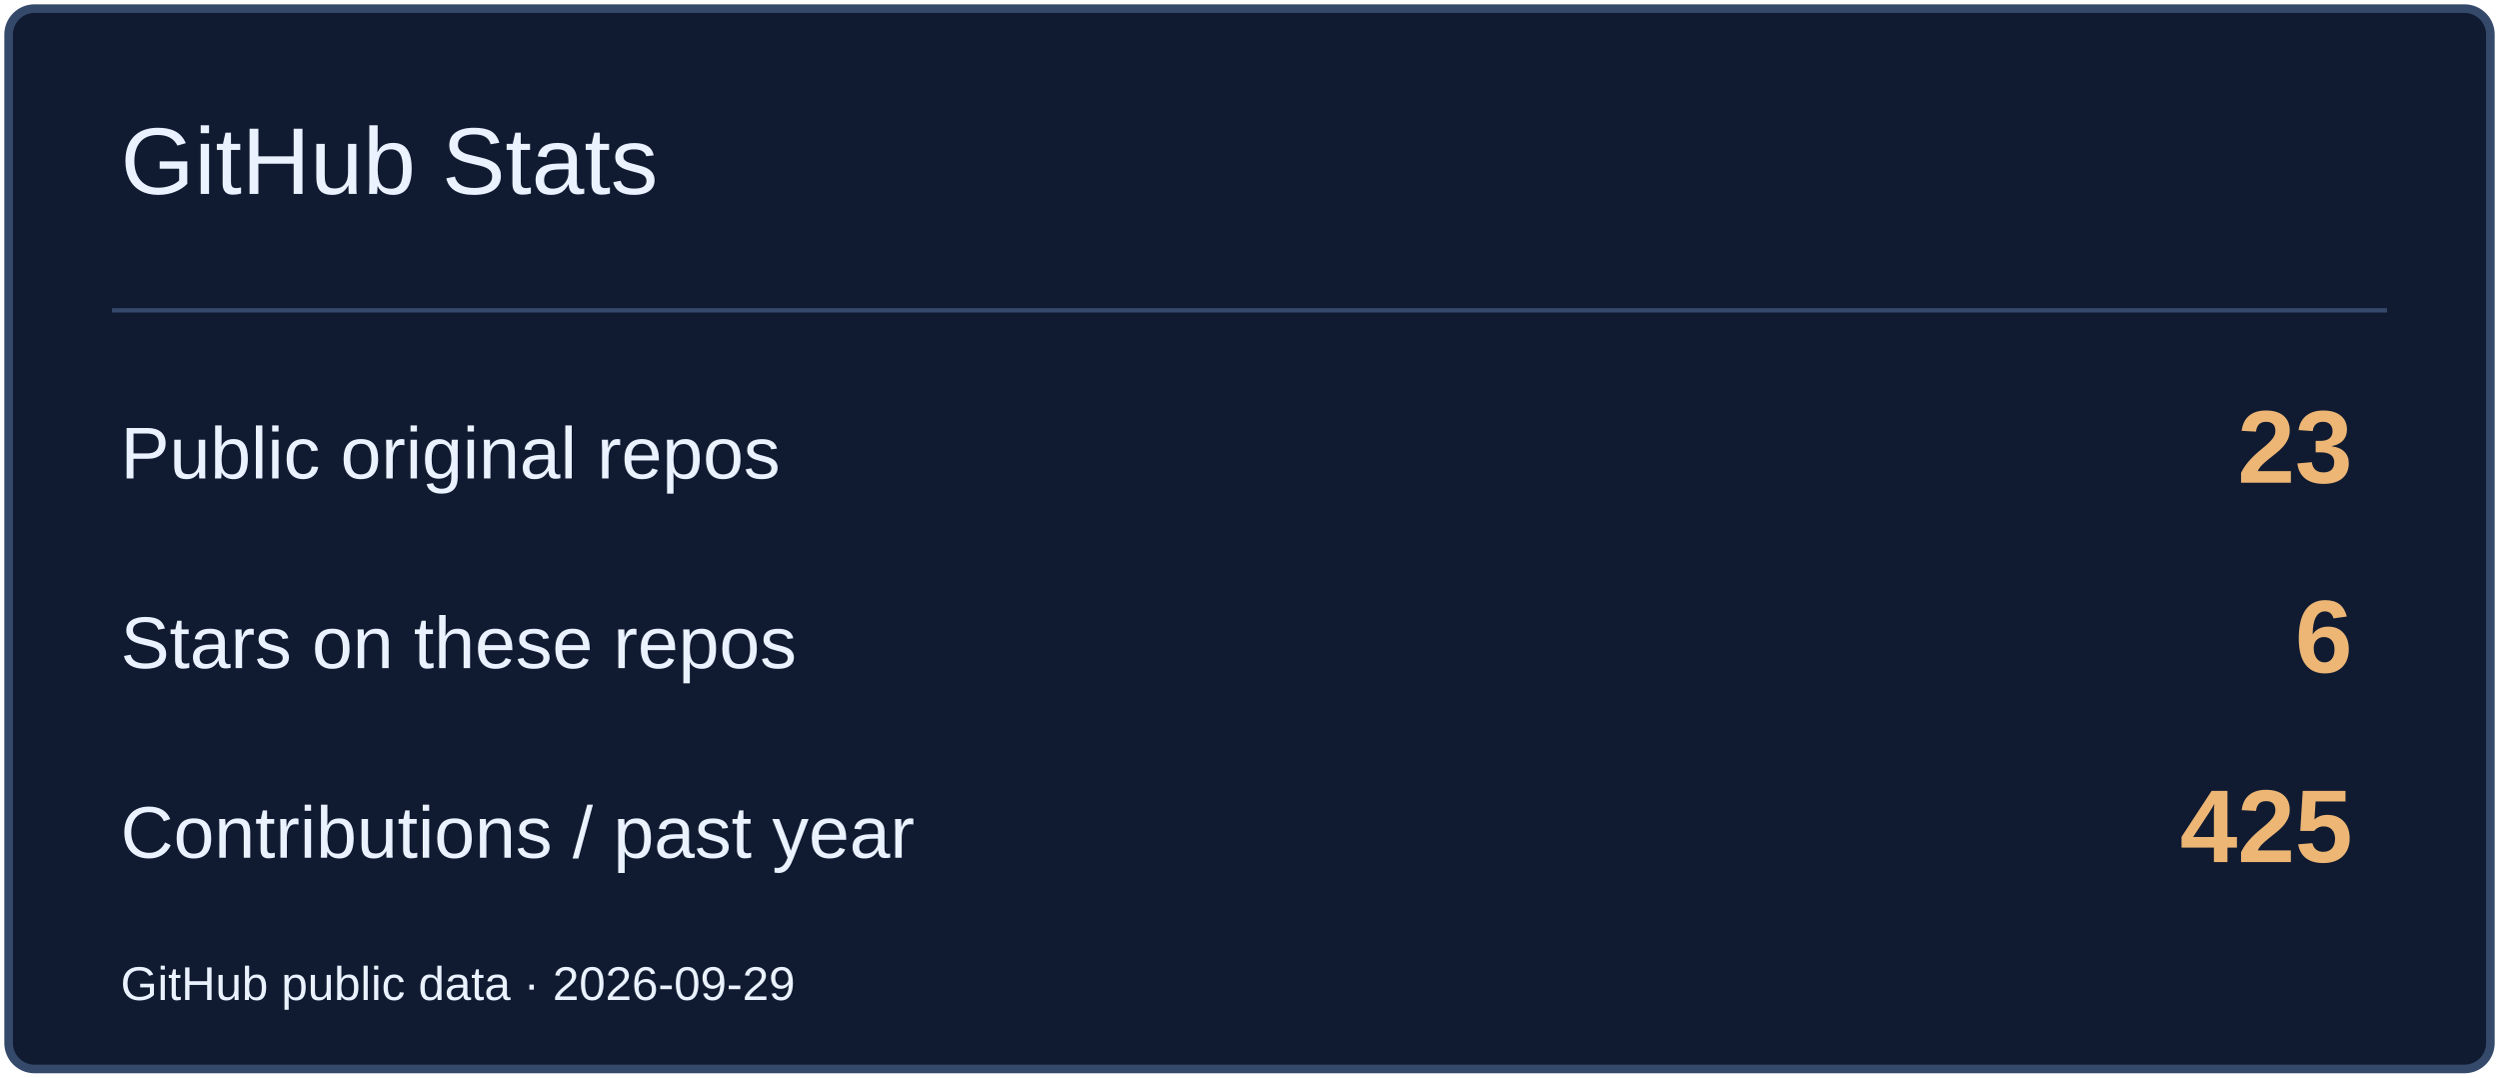
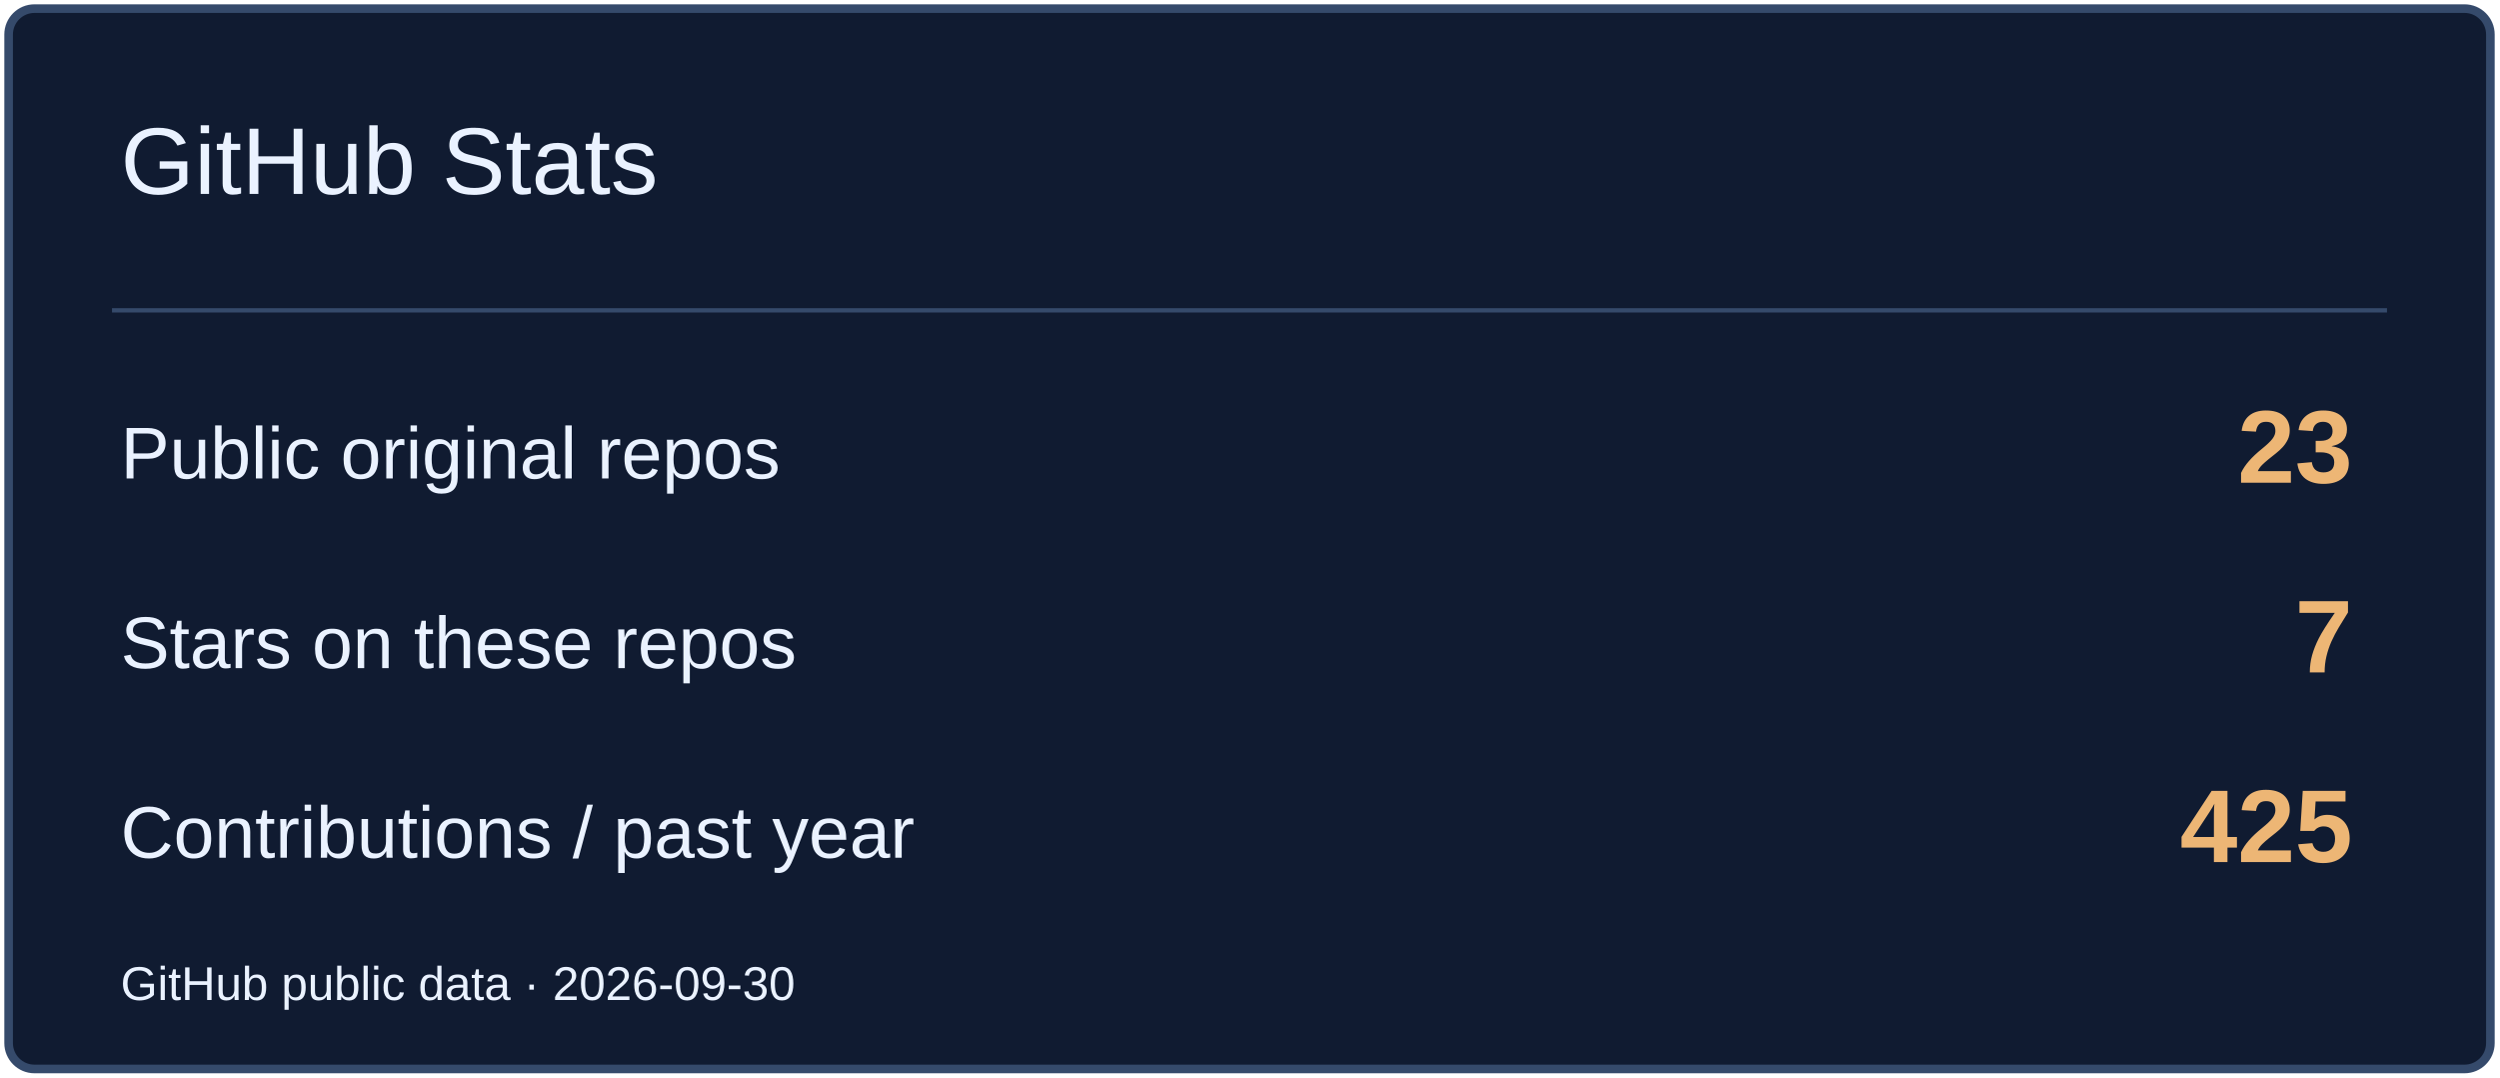
<svg xmlns="http://www.w3.org/2000/svg" width="580" height="250" viewBox="0 0 580 250" role="img" aria-label="GitHub Stats">
  <rect x="2" y="2" width="576" height="246" rx="6" fill="#101B31" stroke="#354A6B" stroke-width="2" />
  <path d="M26 72H554" stroke="#354A6B" />
  <text x="28" y="45" font-size="22" fill="#EAF2FF" font-family="Arial,sans-serif">GitHub Stats</text>
  <text x="28" y="111" font-size="17" fill="#EAF2FF" font-family="Arial,sans-serif">Public original repos</text>
  <text x="546" y="112" font-size="24" fill="#EDB675" font-family="Arial,sans-serif" text-anchor="end" font-weight="700">23</text>
  <text x="28" y="155" font-size="17" fill="#EAF2FF" font-family="Arial,sans-serif">Stars on these repos</text>
-   <text x="546" y="156" font-size="24" fill="#EDB675" font-family="Arial,sans-serif" text-anchor="end" font-weight="700">6</text>
+   <text x="546" y="156" font-size="24" fill="#EDB675" font-family="Arial,sans-serif" text-anchor="end" font-weight="700">7</text>
  <text x="28" y="199" font-size="17" fill="#EAF2FF" font-family="Arial,sans-serif">Contributions / past year</text>
  <text x="546" y="200" font-size="24" fill="#EDB675" font-family="Arial,sans-serif" text-anchor="end" font-weight="700">425</text>
-   <text x="28" y="232" font-size="11" fill="#EAF2FF" font-family="Arial,sans-serif">GitHub public data · 2026-09-29</text>
+   <text x="28" y="232" font-size="11" fill="#EAF2FF" font-family="Arial,sans-serif">GitHub public data · 2026-09-30</text>
</svg>
